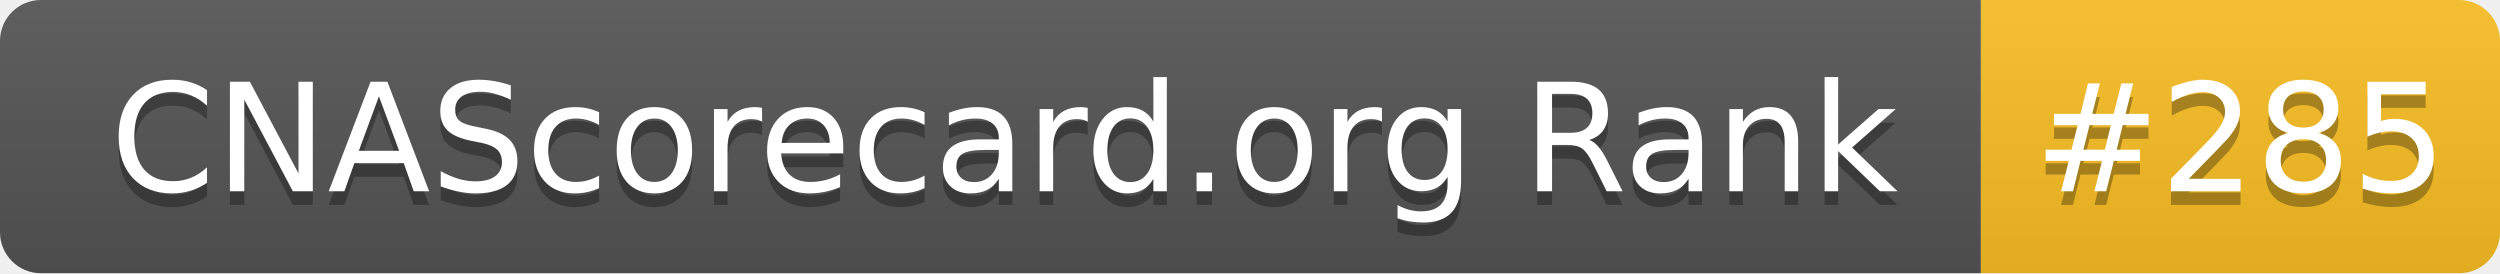
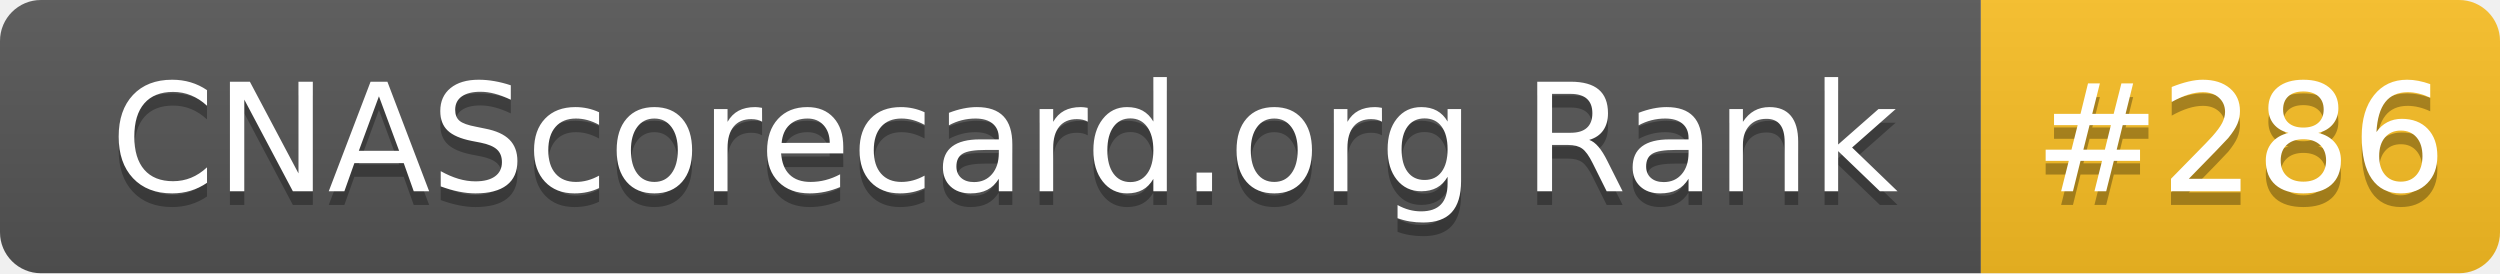
- <svg xmlns="http://www.w3.org/2000/svg" width="183" height="20" role="img" aria-label="CNAScorecard.org Rank: #285">
+ <svg xmlns="http://www.w3.org/2000/svg" width="183" height="20" role="img" aria-label="CNAScorecard.org Rank: #286">
  <linearGradient id="s" x2="0" y2="100%">
    <stop offset="0" stop-color="#bbb" stop-opacity=".1" />
    <stop offset="1" stop-opacity=".1" />
  </linearGradient>
  <clipPath id="r">
    <rect width="183" height="20" rx="3" fill="#fff" />
  </clipPath>
  <g clip-path="url(#r)">
    <rect width="145" height="20" fill="#555" />
    <rect x="145" width="38" height="20" fill="#FBBF24" />
    <rect width="183" height="20" fill="url(#s)" />
  </g>
  <g fill="#fff" text-anchor="middle" font-family="Verdana,Geneva,DejaVu Sans,sans-serif" text-rendering="geometricPrecision" font-size="110">
    <text aria-hidden="true" x="735" y="150" fill="#010101" fill-opacity=".3" transform="scale(.1)" textLength="1350">CNAScorecard.org Rank</text>
    <text x="735" y="140" transform="scale(.1)" fill="#fff" textLength="1350">CNAScorecard.org Rank</text>
-     <text aria-hidden="true" x="1640" y="150" fill="#010101" fill-opacity=".3" transform="scale(.1)" textLength="280">#285</text>
-     <text x="1640" y="140" transform="scale(.1)" fill="#fff" textLength="280">#285</text>
+     <text aria-hidden="true" x="1640" y="150" fill="#010101" fill-opacity=".3" transform="scale(.1)" textLength="280">#286</text>
+     <text x="1640" y="140" transform="scale(.1)" fill="#fff" textLength="280">#286</text>
  </g>
</svg>
